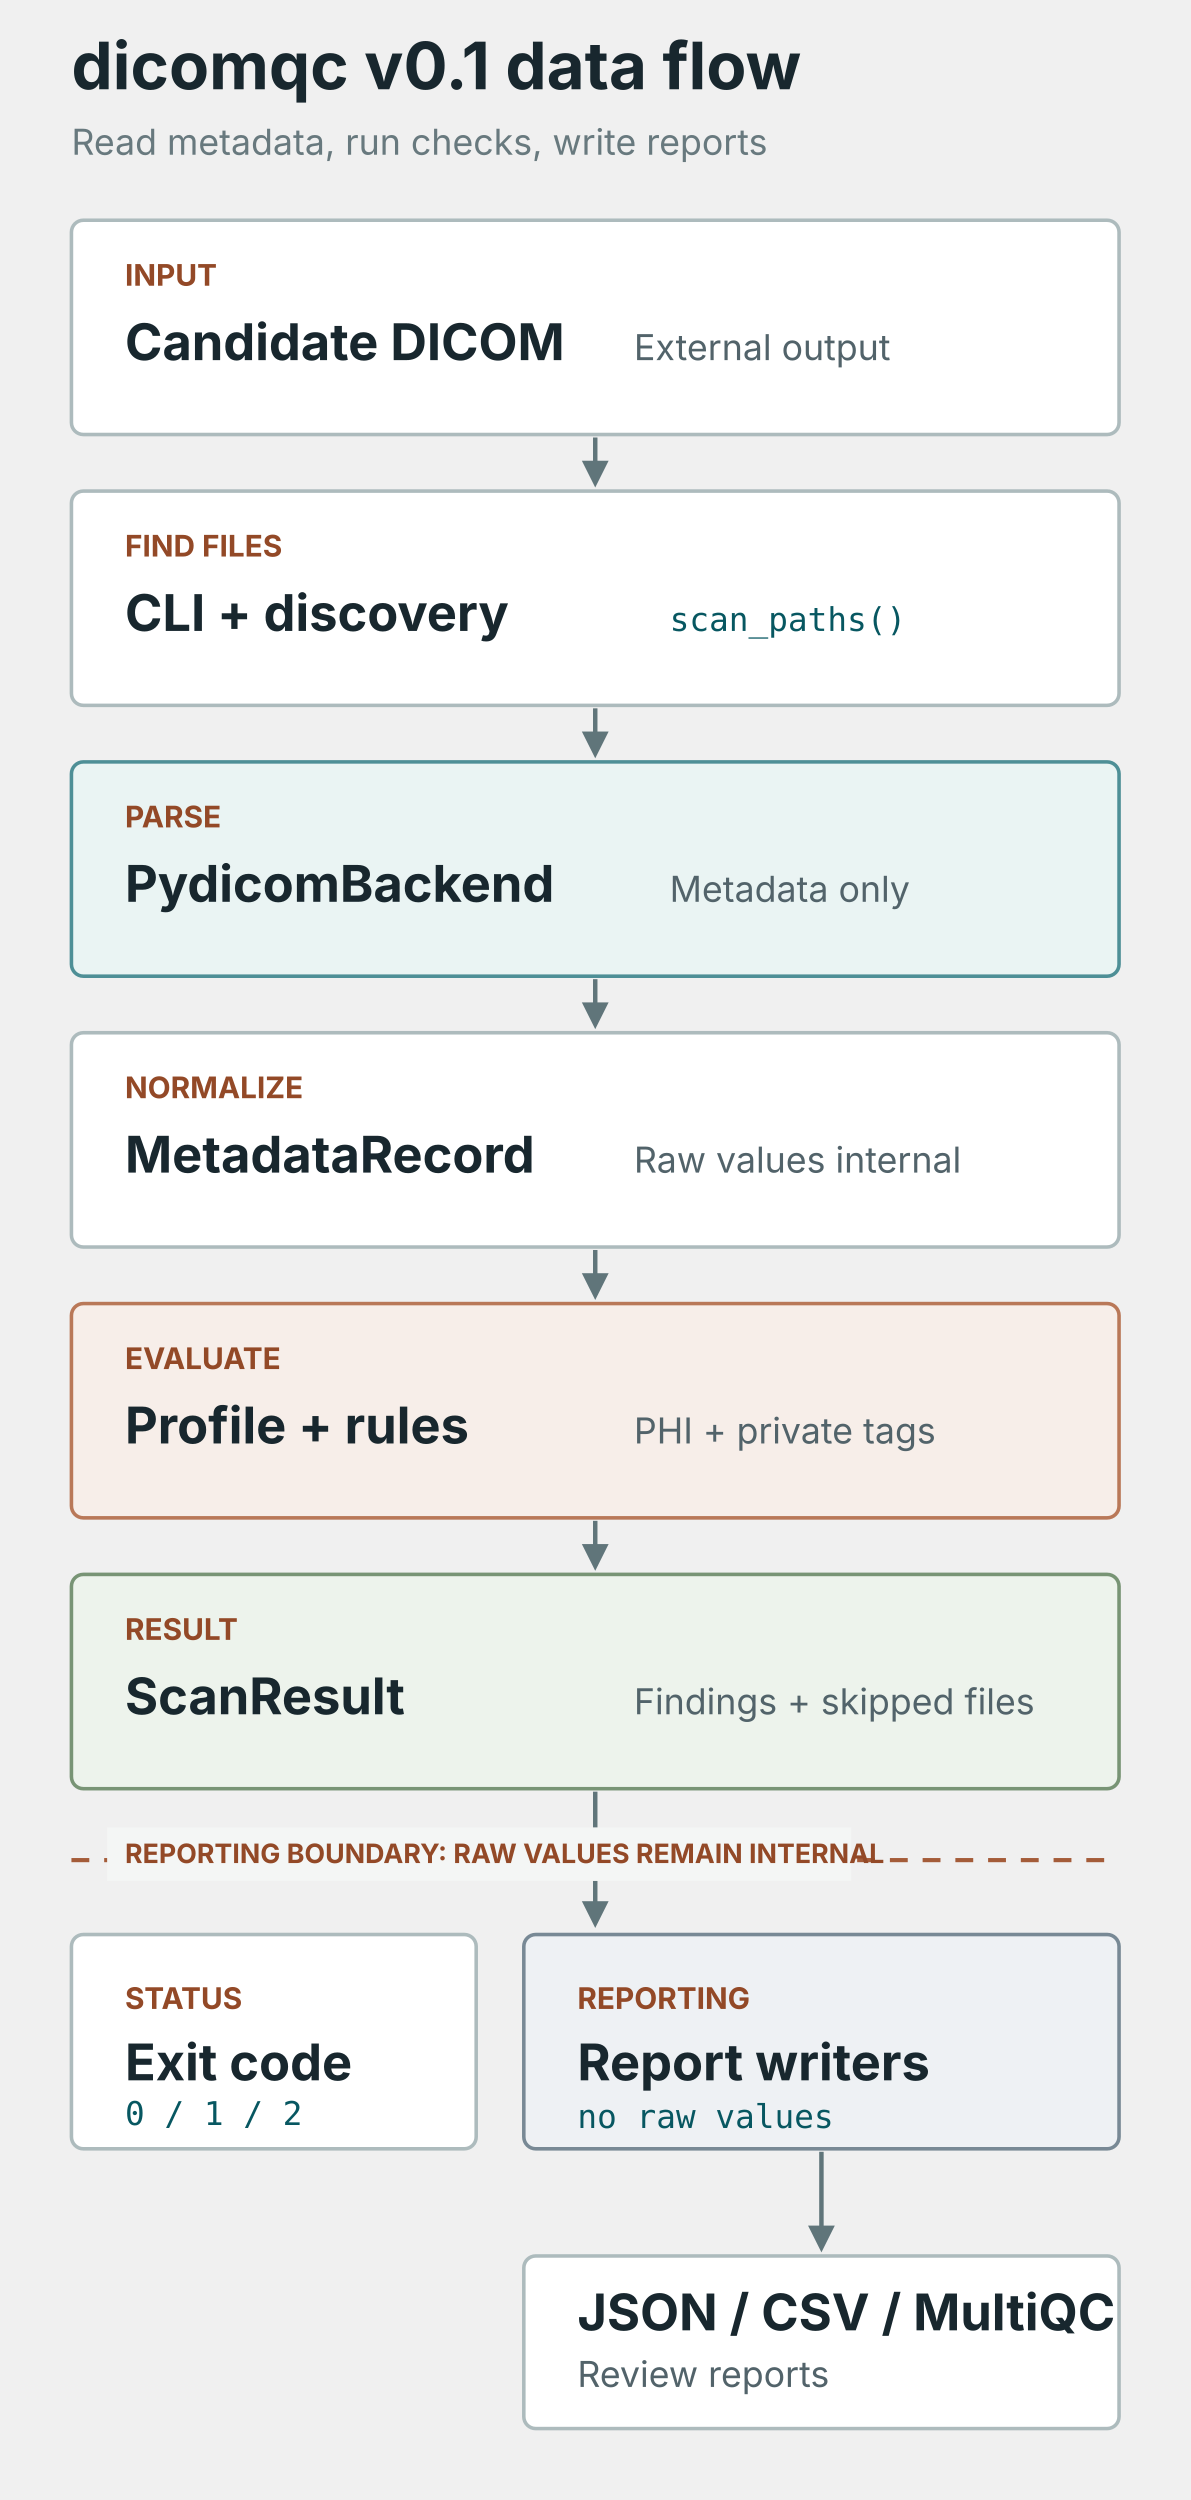
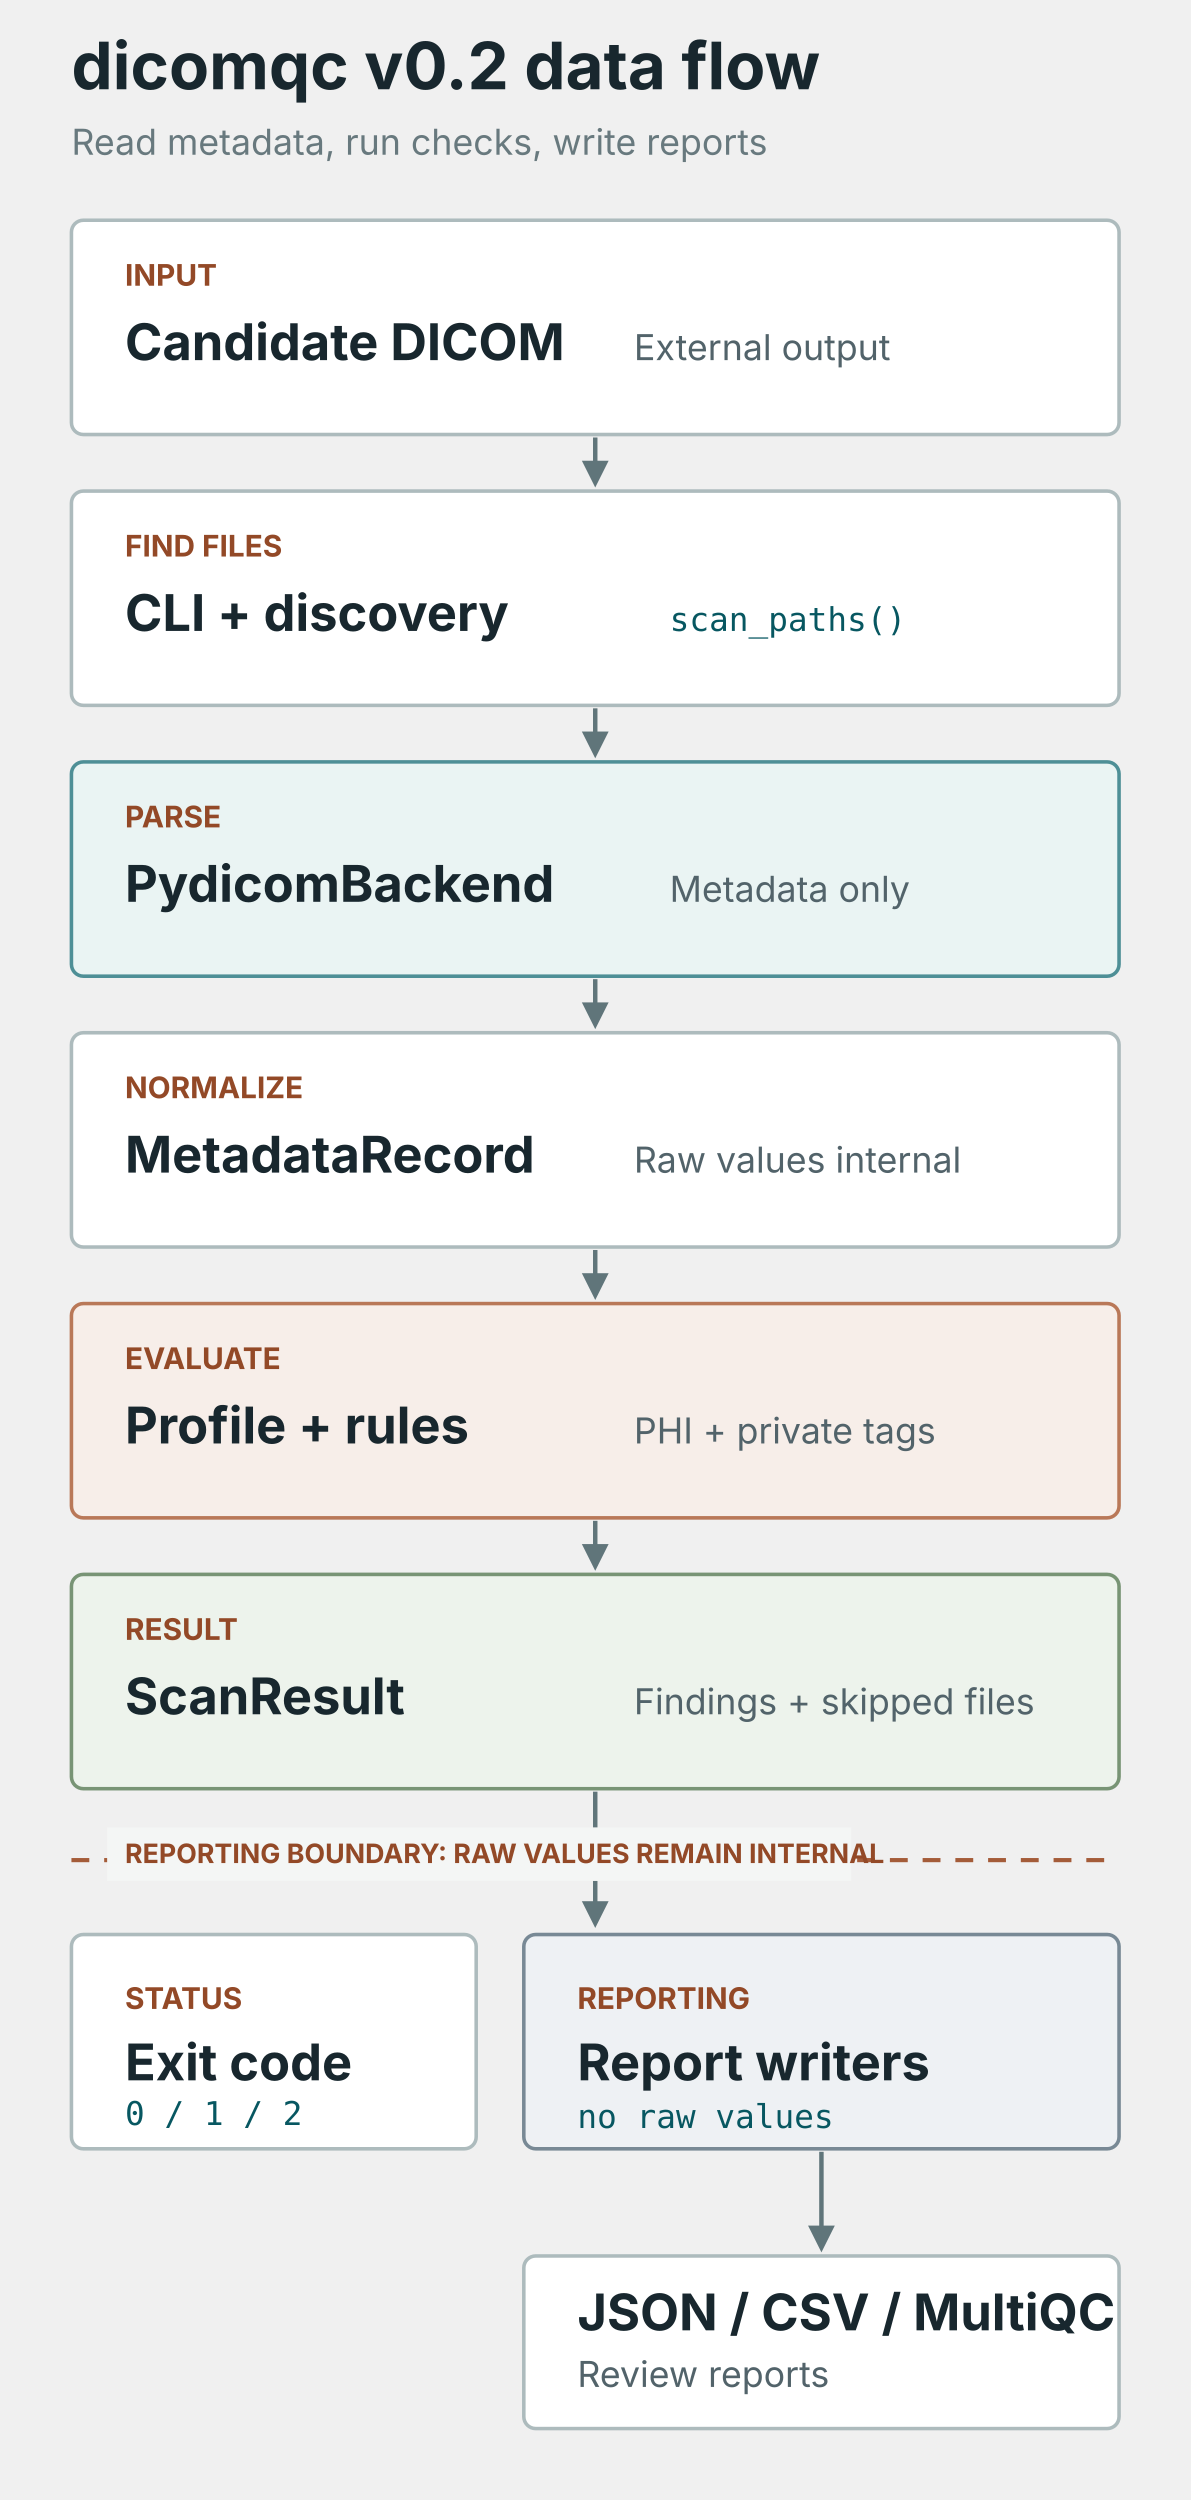
<svg xmlns="http://www.w3.org/2000/svg" viewBox="0 0 400 840" role="img" aria-labelledby="title desc">
  <defs>
    <marker id="arrow" viewBox="0 0 10 10" refX="8" refY="5" markerWidth="6" markerHeight="6" orient="auto-start-reverse">
      <path d="M 0 0 L 10 5 L 0 10 z" class="arrowHead" />
    </marker>
    <style>
      .node { fill: #ffffff; stroke: #adbbbd; stroke-width: 1.2; }
      .backend { fill: #eaf4f3; stroke: #4e8f96; }
      .rules { fill: #f7eee9; stroke: #b97858; }
      .result { fill: #edf3ec; stroke: #789475; }
      .reporter { fill: #eef1f4; stroke: #788995; }
      .flow { fill: none; stroke: #60757a; stroke-width: 1.5; marker-end: url(#arrow); }
      .arrowHead { fill: #60757a; }
      .boundary { stroke: #a45c39; stroke-width: 1.4; stroke-dasharray: 6 5; }
      .boundaryLabel { fill: #f4f6f5; }
      .pageTitle { fill: #18272e; font: 700 22px Inter, Arial, sans-serif; letter-spacing: 0; }
      .phase { fill: #934927; font: 700 10px Inter, Arial, sans-serif; letter-spacing: 0; }
      .nodeTitle { fill: #18272e; font: 700 17px Inter, Arial, sans-serif; letter-spacing: 0; }
      .detail { fill: #52636a; font: 12px Inter, Arial, sans-serif; letter-spacing: 0; }
      .code { fill: #075761; font: 11px ui-monospace, SFMono-Regular, Menlo, Consolas, monospace; letter-spacing: 0; }
      .note { fill: #68797e; font: 12px Inter, Arial, sans-serif; letter-spacing: 0; }
      .boundaryText { fill: #934927; font: 700 9px Inter, Arial, sans-serif; letter-spacing: 0; }
      @media (prefers-color-scheme: dark) {
        .node { fill: #192125; stroke: #526166; }
        .backend { fill: #203436; stroke: #70bdc4; }
        .rules { fill: #352923; stroke: #d28d6b; }
        .result { fill: #263126; stroke: #91ae8d; }
        .reporter { fill: #252d33; stroke: #8d9ca6; }
        .flow { stroke: #91a4a7; }
        .arrowHead { fill: #91a4a7; }
        .boundary { stroke: #e09b78; }
        .boundaryLabel { fill: #1d262a; }
        .pageTitle, .nodeTitle { fill: #edf2f2; }
        .phase, .boundaryText { fill: #e09b78; }
        .detail, .note { fill: #aebbbc; }
        .code { fill: #9bd5d8; }
      }
    </style>
  </defs>
-   <text x="24" y="30" class="pageTitle">dicomqc v0.1 data flow</text>
+   <text x="24" y="30" class="pageTitle">dicomqc v0.2 data flow</text>
  <text x="24" y="52" class="note">Read metadata, run checks, write reports</text>
  <rect x="24" y="74" width="352" height="72" rx="4" class="node" />
  <text x="42" y="96" class="phase">INPUT</text>
  <text x="42" y="121" class="nodeTitle">Candidate DICOM</text>
  <text x="213" y="121" class="detail">External output</text>
  <line x1="200" y1="147" x2="200" y2="162" class="flow" />
  <rect x="24" y="165" width="352" height="72" rx="4" class="node" />
  <text x="42" y="187" class="phase">FIND FILES</text>
  <text x="42" y="212" class="nodeTitle">CLI + discovery</text>
  <text x="225" y="212" class="code">scan_paths()</text>
  <line x1="200" y1="238" x2="200" y2="253" class="flow" />
  <rect x="24" y="256" width="352" height="72" rx="4" class="node backend" />
  <text x="42" y="278" class="phase">PARSE</text>
  <text x="42" y="303" class="nodeTitle">PydicomBackend</text>
  <text x="225" y="303" class="detail">Metadata only</text>
  <line x1="200" y1="329" x2="200" y2="344" class="flow" />
  <rect x="24" y="347" width="352" height="72" rx="4" class="node" />
  <text x="42" y="369" class="phase">NORMALIZE</text>
  <text x="42" y="394" class="nodeTitle">MetadataRecord</text>
  <text x="213" y="394" class="detail">Raw values internal</text>
  <line x1="200" y1="420" x2="200" y2="435" class="flow" />
  <rect x="24" y="438" width="352" height="72" rx="4" class="node rules" />
  <text x="42" y="460" class="phase">EVALUATE</text>
  <text x="42" y="485" class="nodeTitle">Profile + rules</text>
  <text x="213" y="485" class="detail">PHI + private tags</text>
  <line x1="200" y1="511" x2="200" y2="526" class="flow" />
  <rect x="24" y="529" width="352" height="72" rx="4" class="node result" />
  <text x="42" y="551" class="phase">RESULT</text>
  <text x="42" y="576" class="nodeTitle">ScanResult</text>
  <text x="213" y="576" class="detail">Findings + skipped files</text>
  <line x1="200" y1="602" x2="200" y2="646" class="flow" />
  <line x1="24" y1="625" x2="376" y2="625" class="boundary" />
  <rect x="36" y="614" width="250" height="18" class="boundaryLabel" />
  <text x="42" y="626" class="boundaryText">REPORTING BOUNDARY: RAW VALUES REMAIN INTERNAL</text>
  <rect x="24" y="650" width="136" height="72" rx="4" class="node" />
  <text x="42" y="675" class="phase">STATUS</text>
  <text x="42" y="699" class="nodeTitle">Exit code</text>
  <text x="42" y="714" class="code">0 / 1 / 2</text>
  <rect x="176" y="650" width="200" height="72" rx="4" class="node reporter" />
  <text x="194" y="675" class="phase">REPORTING</text>
  <text x="194" y="699" class="nodeTitle">Report writers</text>
  <text x="194" y="715" class="code">no raw values</text>
  <line x1="276" y1="723" x2="276" y2="755" class="flow" />
  <rect x="176" y="758" width="200" height="58" rx="4" class="node" />
  <text x="194" y="783" class="nodeTitle">JSON / CSV / MultiQC</text>
  <text x="194" y="802" class="detail">Review reports</text>
</svg>
